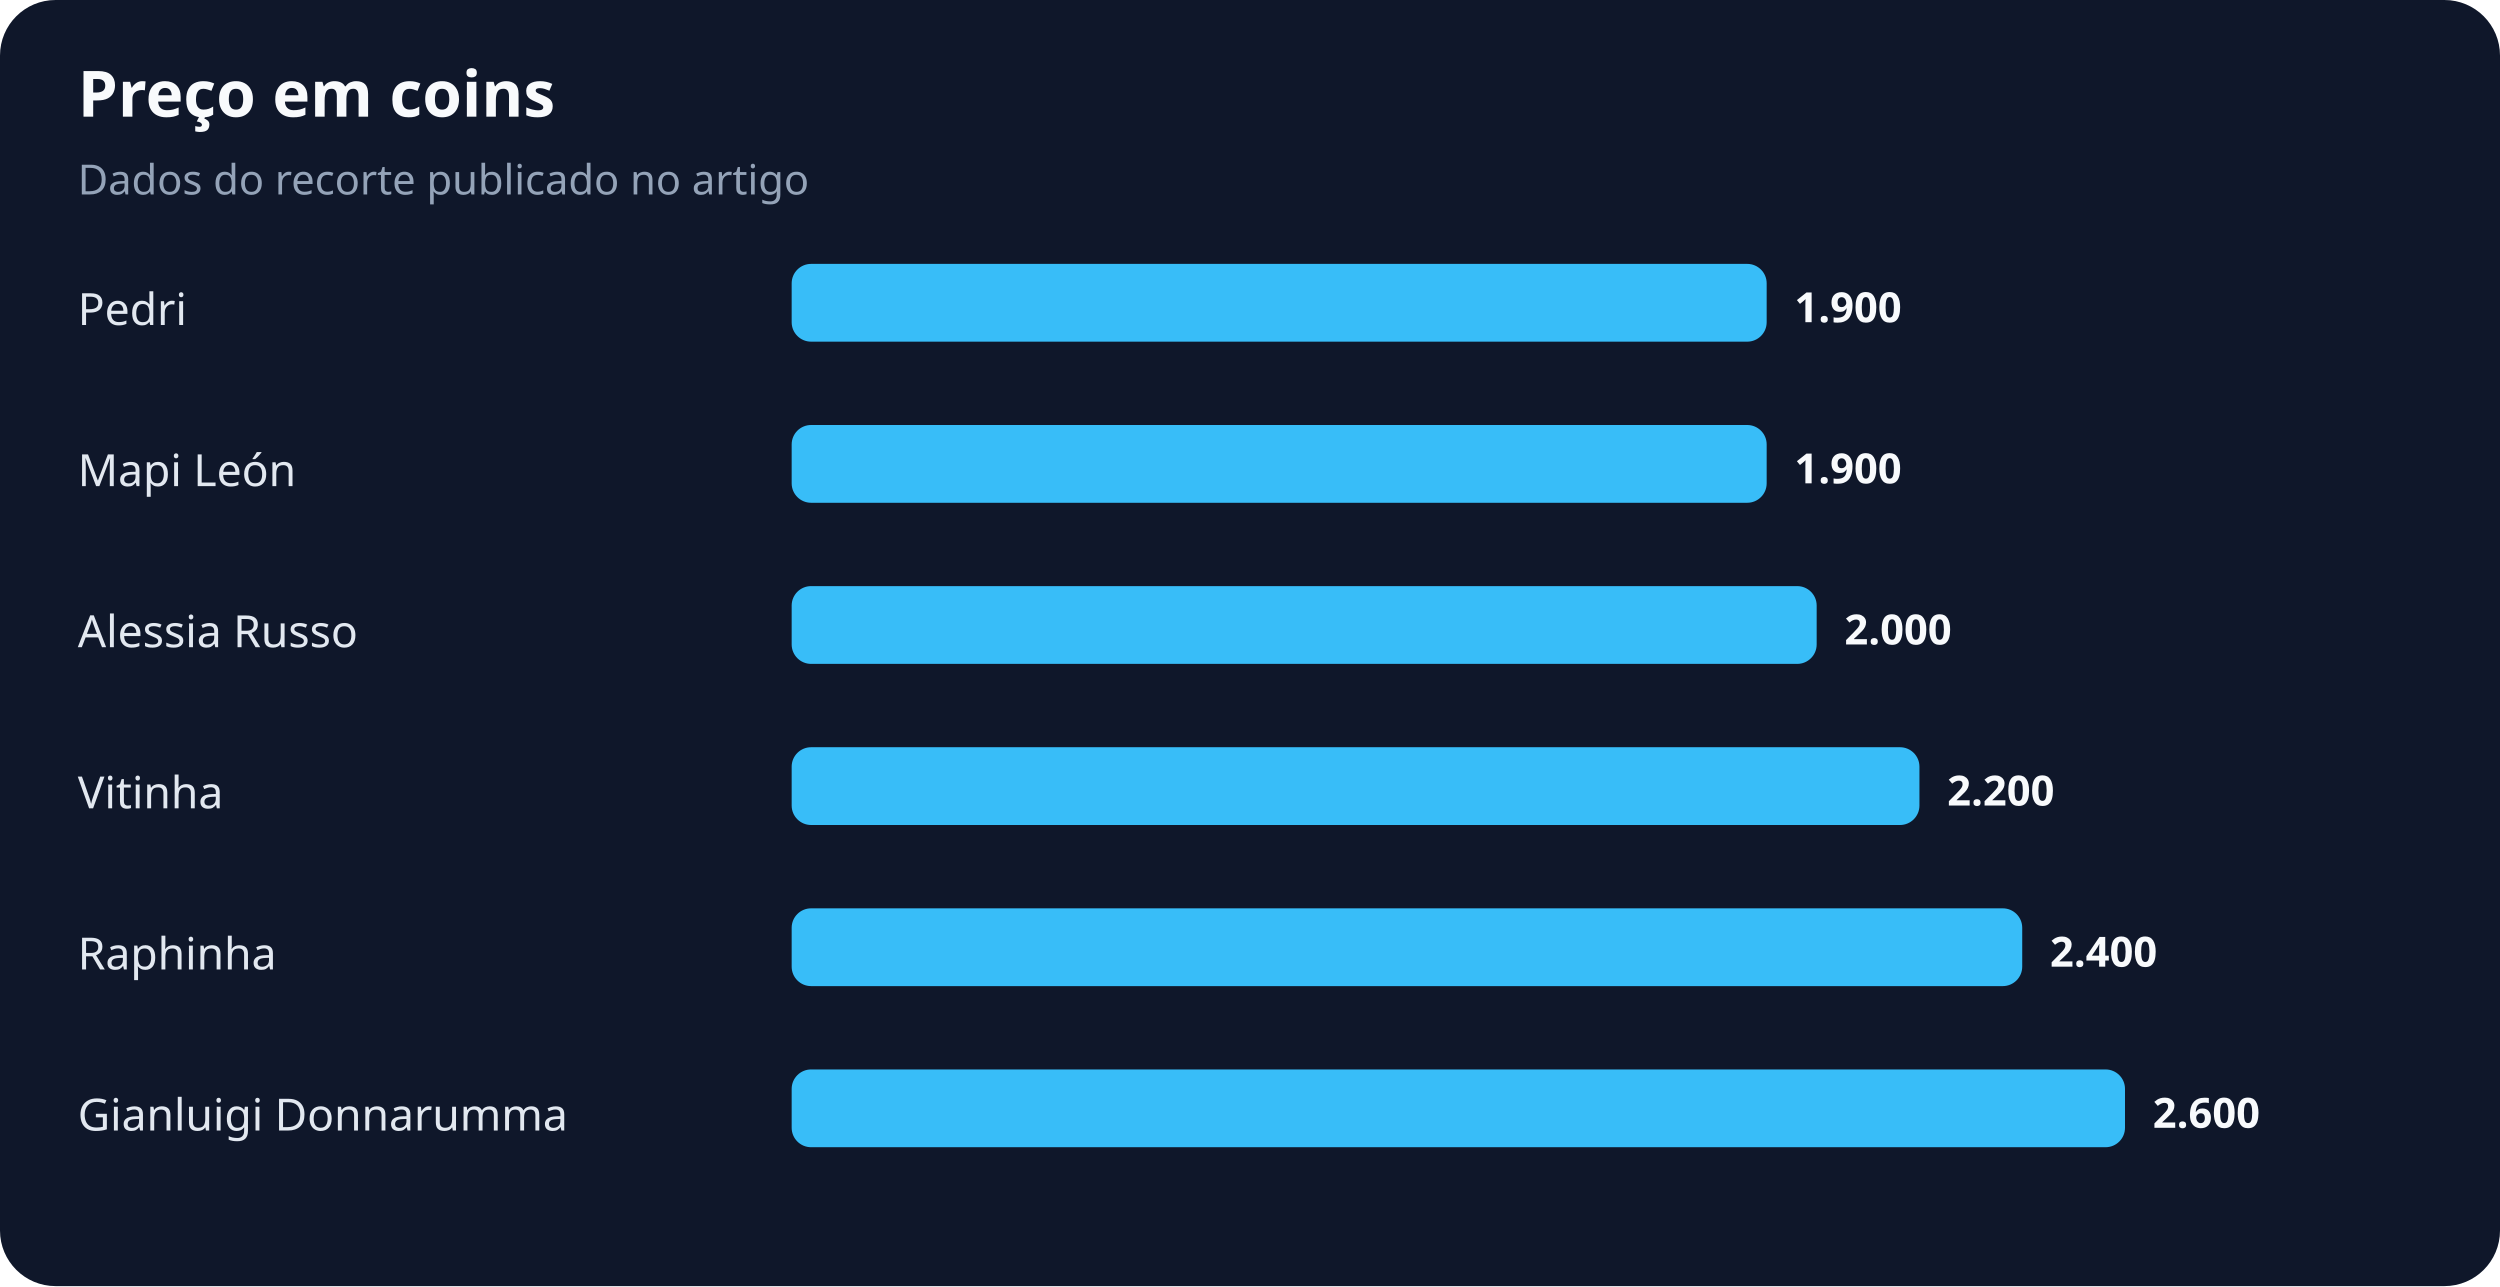
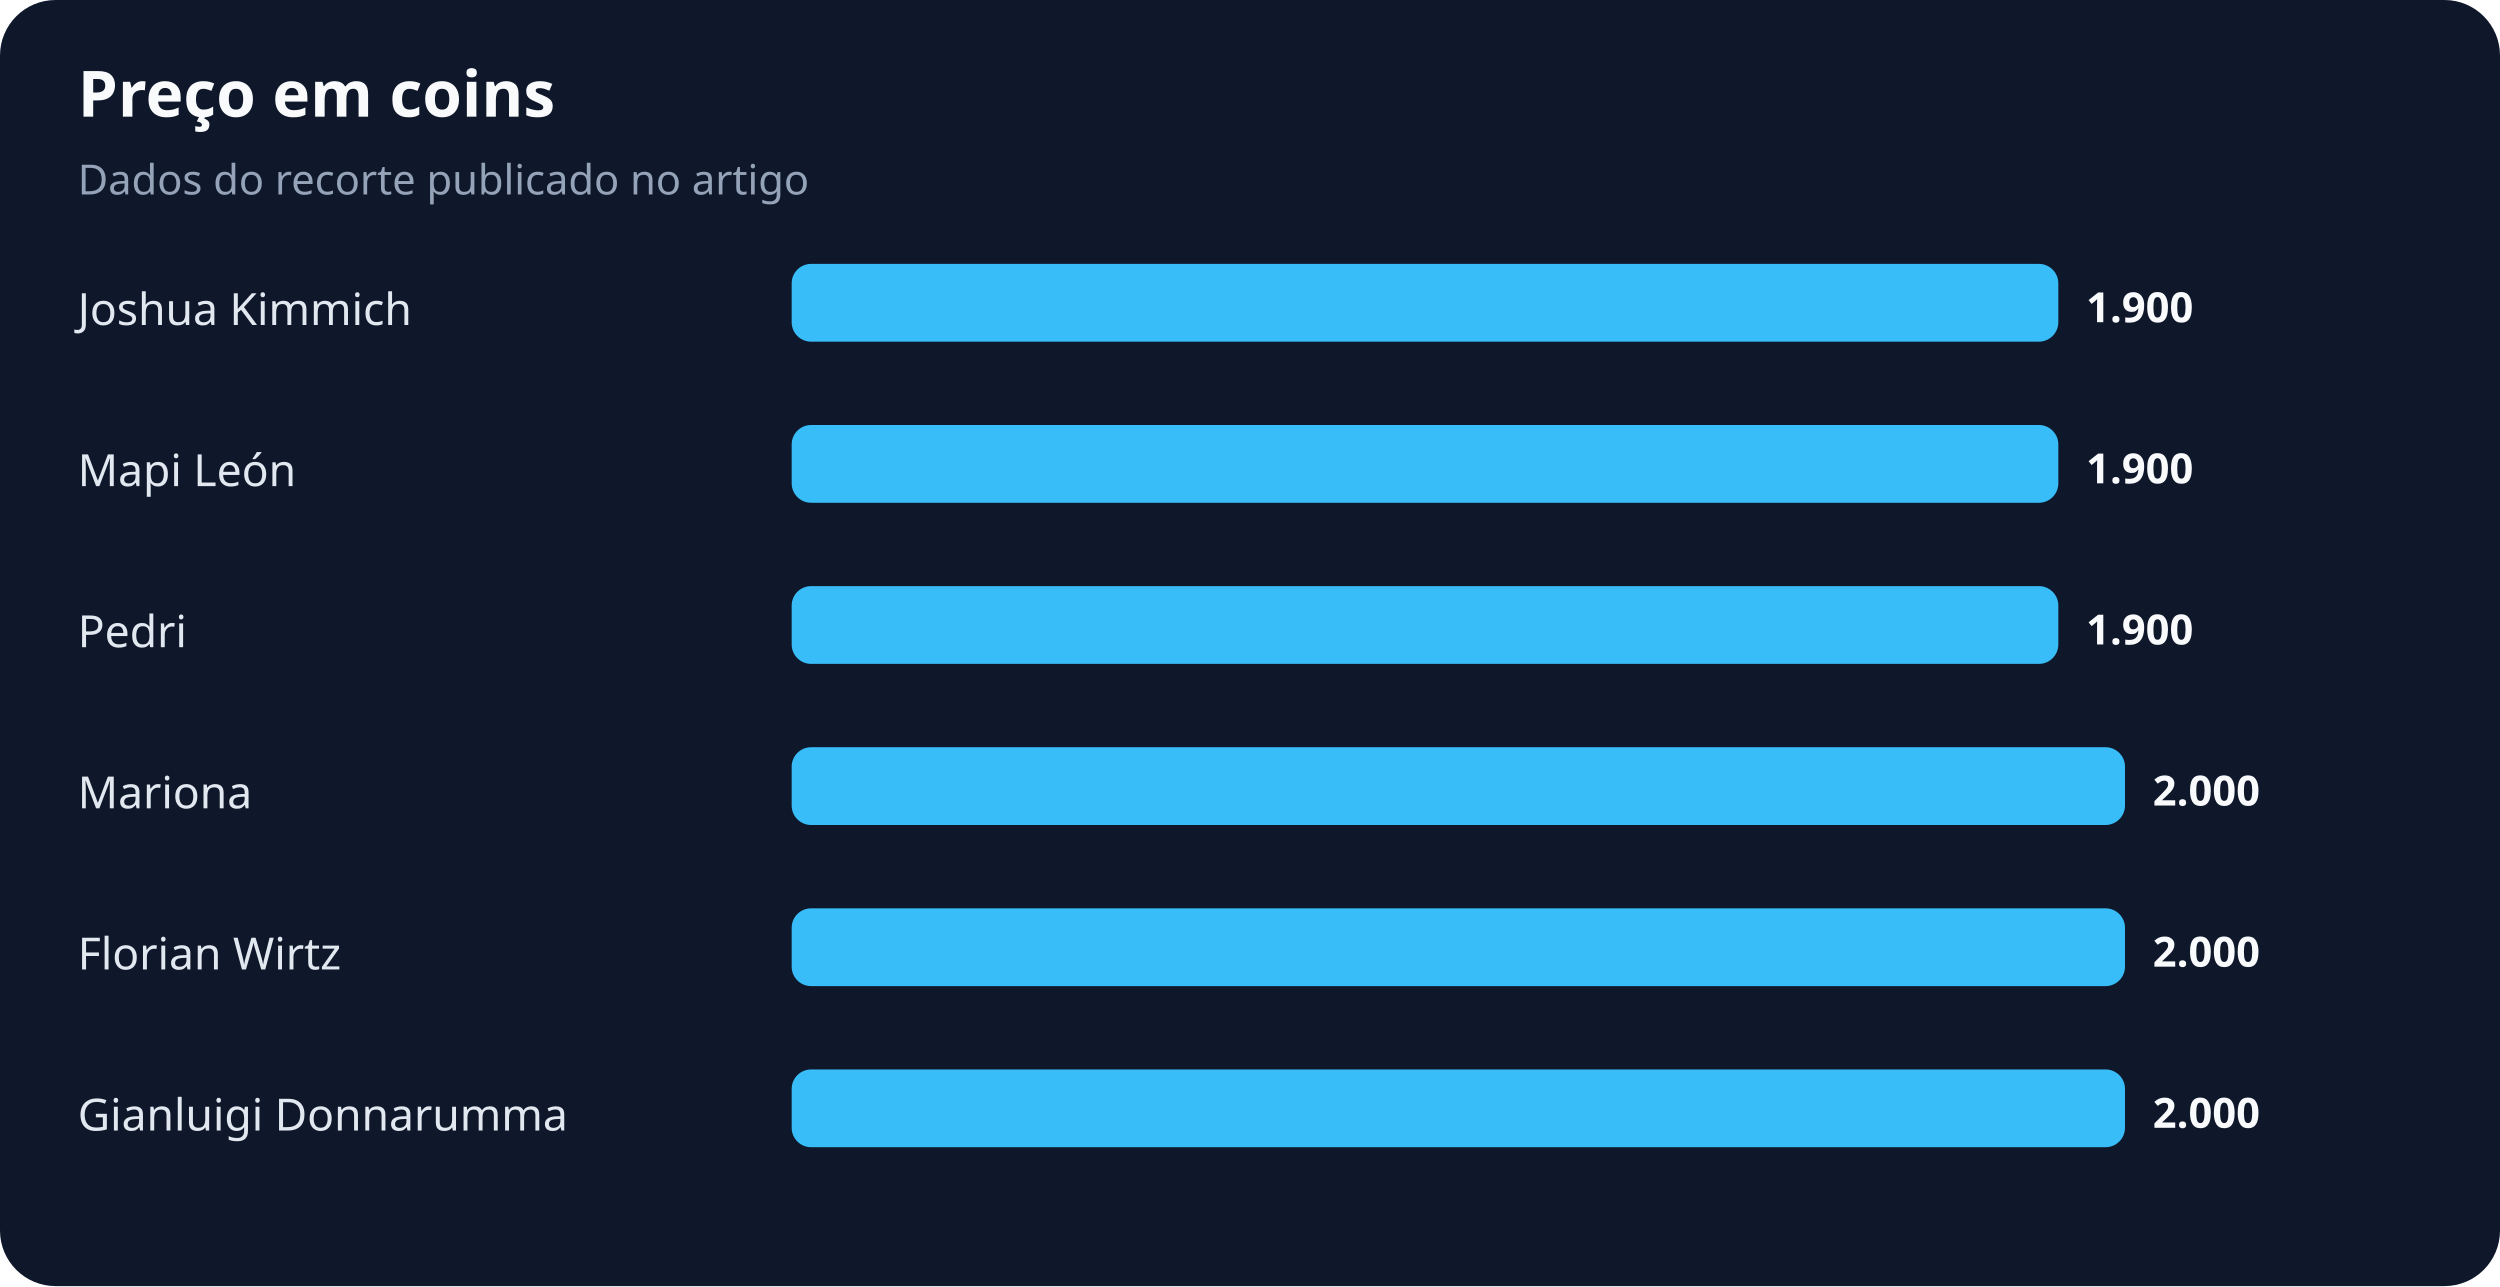
<svg xmlns="http://www.w3.org/2000/svg" width="900" height="463" viewBox="0 0 900 463" role="img" aria-labelledby="title desc">
  <rect width="100%" height="100%" rx="20" fill="#0f172a" />
  <text x="28" y="42" fill="#f8fafc" font-family="system-ui,sans-serif" font-size="23" font-weight="700">Preço em coins</text>
  <text x="28" y="70" fill="#94a3b8" font-family="system-ui,sans-serif" font-size="15">Dados do recorte publicado no artigo</text>
-   <text x="28" y="117" fill="#e2e8f0" font-family="system-ui,sans-serif" font-size="16">Pedri</text>
-   <rect x="285" y="95" width="351" height="28" rx="7" fill="#38bdf8" />
-   <text x="646" y="116" fill="#f8fafc" font-family="system-ui,sans-serif" font-size="15" font-weight="700">1.900</text>
+   <text x="28" y="117" fill="#e2e8f0" font-family="system-ui,sans-serif" font-size="16">Joshua Kimmich</text>
+   <rect x="285" y="95" width="456" height="28" rx="7" fill="#38bdf8" />
+   <text x="751" y="116" fill="#f8fafc" font-family="system-ui,sans-serif" font-size="15" font-weight="700">1.900</text>
  <text x="28" y="175" fill="#e2e8f0" font-family="system-ui,sans-serif" font-size="16">Mapi León</text>
-   <rect x="285" y="153" width="351" height="28" rx="7" fill="#38bdf8" />
-   <text x="646" y="174" fill="#f8fafc" font-family="system-ui,sans-serif" font-size="15" font-weight="700">1.900</text>
-   <text x="28" y="233" fill="#e2e8f0" font-family="system-ui,sans-serif" font-size="16">Alessia Russo</text>
-   <rect x="285" y="211" width="369" height="28" rx="7" fill="#38bdf8" />
-   <text x="664" y="232" fill="#f8fafc" font-family="system-ui,sans-serif" font-size="15" font-weight="700">2.000</text>
-   <text x="28" y="291" fill="#e2e8f0" font-family="system-ui,sans-serif" font-size="16">Vitinha</text>
-   <rect x="285" y="269" width="406" height="28" rx="7" fill="#38bdf8" />
-   <text x="701" y="290" fill="#f8fafc" font-family="system-ui,sans-serif" font-size="15" font-weight="700">2.200</text>
-   <text x="28" y="349" fill="#e2e8f0" font-family="system-ui,sans-serif" font-size="16">Raphinha</text>
-   <rect x="285" y="327" width="443" height="28" rx="7" fill="#38bdf8" />
-   <text x="738" y="348" fill="#f8fafc" font-family="system-ui,sans-serif" font-size="15" font-weight="700">2.400</text>
+   <rect x="285" y="153" width="456" height="28" rx="7" fill="#38bdf8" />
+   <text x="751" y="174" fill="#f8fafc" font-family="system-ui,sans-serif" font-size="15" font-weight="700">1.900</text>
+   <text x="28" y="233" fill="#e2e8f0" font-family="system-ui,sans-serif" font-size="16">Pedri</text>
+   <rect x="285" y="211" width="456" height="28" rx="7" fill="#38bdf8" />
+   <text x="751" y="232" fill="#f8fafc" font-family="system-ui,sans-serif" font-size="15" font-weight="700">1.900</text>
+   <text x="28" y="291" fill="#e2e8f0" font-family="system-ui,sans-serif" font-size="16">Mariona</text>
+   <rect x="285" y="269" width="480" height="28" rx="7" fill="#38bdf8" />
+   <text x="775" y="290" fill="#f8fafc" font-family="system-ui,sans-serif" font-size="15" font-weight="700">2.000</text>
+   <text x="28" y="349" fill="#e2e8f0" font-family="system-ui,sans-serif" font-size="16">Florian Wirtz</text>
+   <rect x="285" y="327" width="480" height="28" rx="7" fill="#38bdf8" />
+   <text x="775" y="348" fill="#f8fafc" font-family="system-ui,sans-serif" font-size="15" font-weight="700">2.000</text>
  <text x="28" y="407" fill="#e2e8f0" font-family="system-ui,sans-serif" font-size="16">Gianluigi Donnarumma</text>
  <rect x="285" y="385" width="480" height="28" rx="7" fill="#38bdf8" />
-   <text x="775" y="406" fill="#f8fafc" font-family="system-ui,sans-serif" font-size="15" font-weight="700">2.600</text>
+   <text x="775" y="406" fill="#f8fafc" font-family="system-ui,sans-serif" font-size="15" font-weight="700">2.000</text>
</svg>
